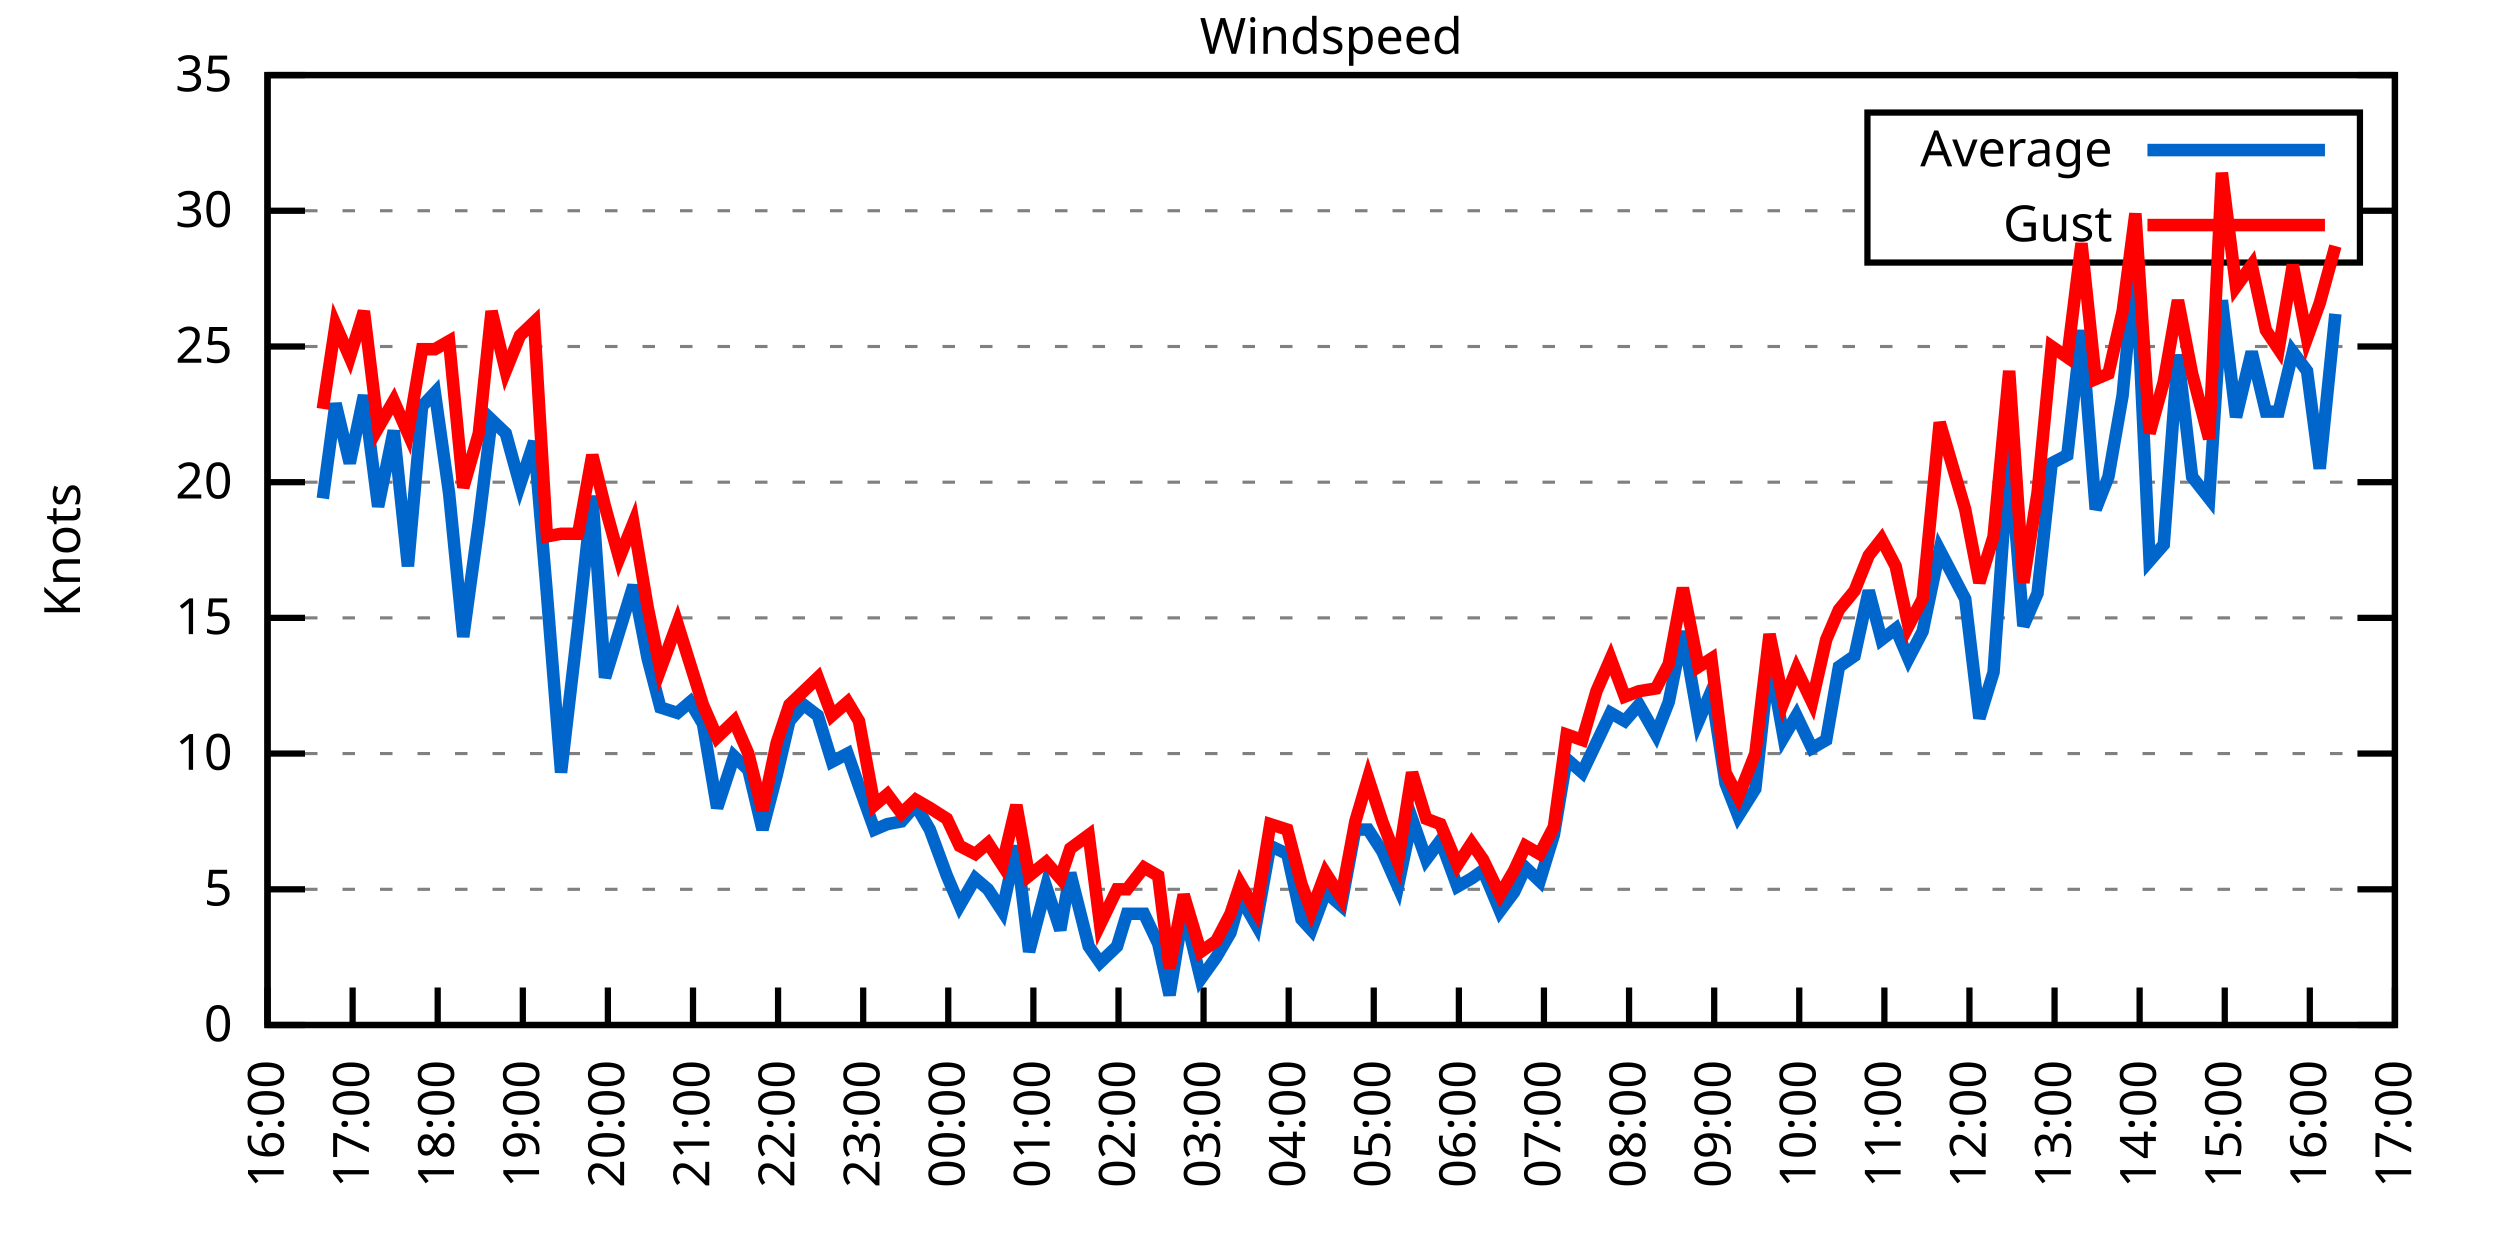
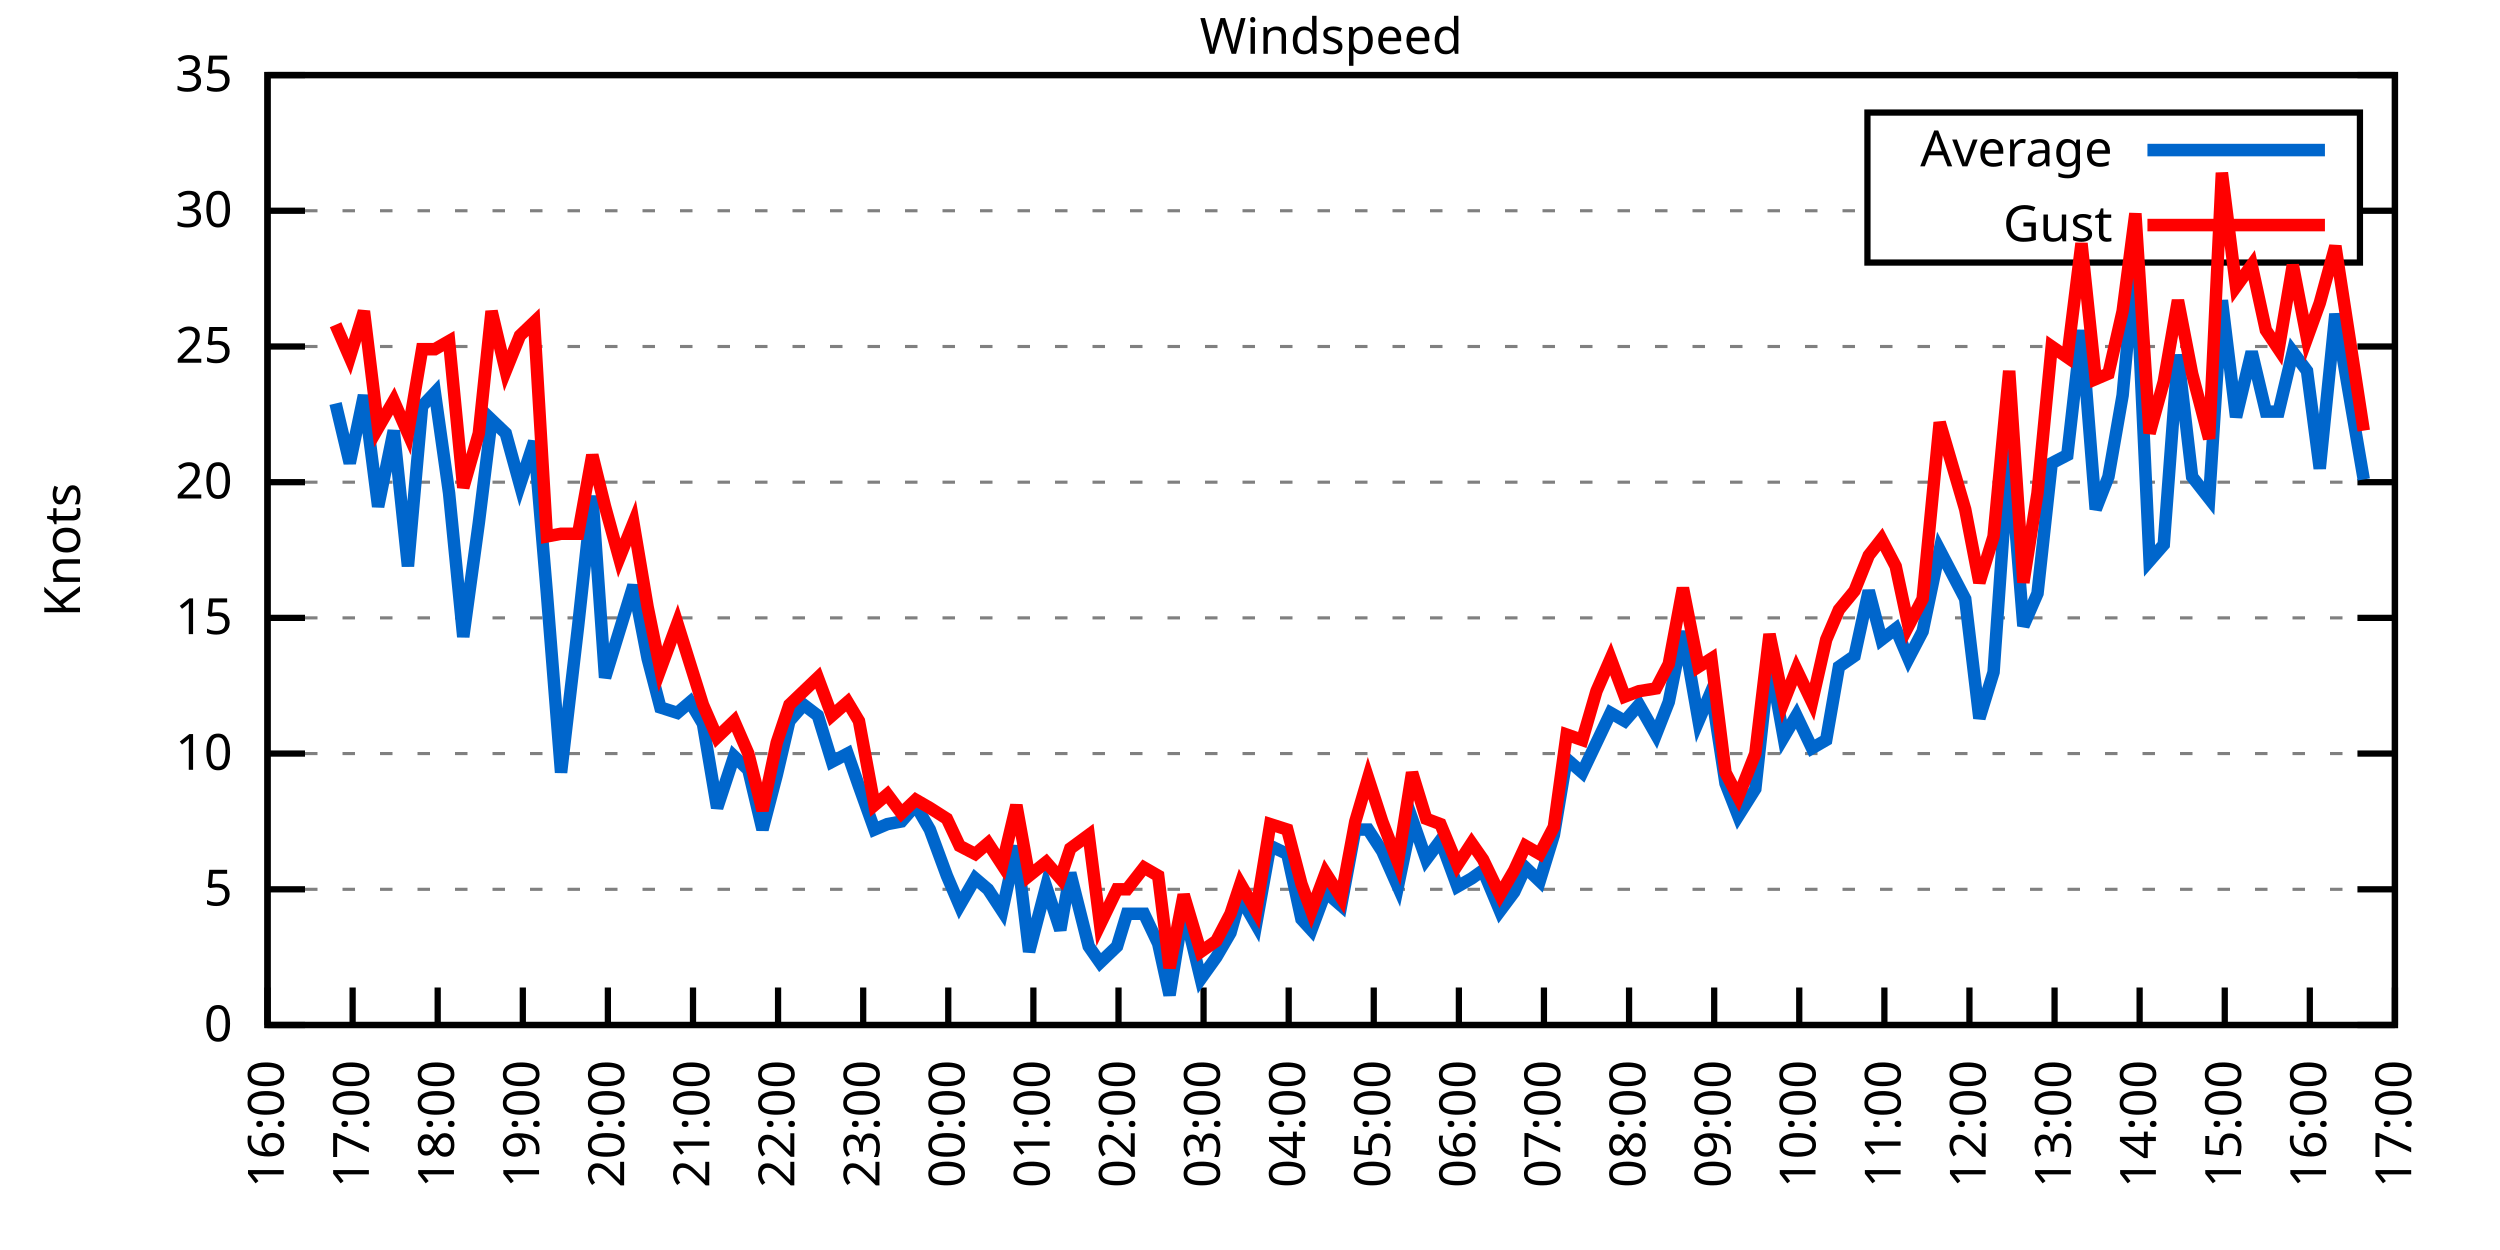
<svg xmlns="http://www.w3.org/2000/svg" xmlns:xlink="http://www.w3.org/1999/xlink" width="400" height="200" viewBox="0 0 400 200">
  <g id="gnuplot_canvas">
    <rect x="0" y="0" width="400" height="200" fill="none" />
    <defs>
      <circle id="gpDot" r="0.5" stroke-width="0.5" stroke="currentColor" />
      <path id="gpPt0" stroke-width="0.333" stroke="currentColor" d="M-1,0 h2 M0,-1 v2" />
      <path id="gpPt1" stroke-width="0.333" stroke="currentColor" d="M-1,-1 L1,1 M1,-1 L-1,1" />
      <path id="gpPt2" stroke-width="0.333" stroke="currentColor" d="M-1,0 L1,0 M0,-1 L0,1 M-1,-1 L1,1 M-1,1 L1,-1" />
      <rect id="gpPt3" stroke-width="0.333" stroke="currentColor" x="-1" y="-1" width="2" height="2" />
      <rect id="gpPt4" stroke-width="0.333" stroke="currentColor" fill="currentColor" x="-1" y="-1" width="2" height="2" />
      <circle id="gpPt5" stroke-width="0.333" stroke="currentColor" cx="0" cy="0" r="1" />
      <use xlink:href="#gpPt5" id="gpPt6" fill="currentColor" stroke="none" />
      <path id="gpPt7" stroke-width="0.333" stroke="currentColor" d="M0,-1.33 L-1.33,0.67 L1.33,0.67 z" />
      <use xlink:href="#gpPt7" id="gpPt8" fill="currentColor" stroke="none" />
      <use xlink:href="#gpPt7" id="gpPt9" stroke="currentColor" transform="rotate(180)" />
      <use xlink:href="#gpPt9" id="gpPt10" fill="currentColor" stroke="none" />
      <use xlink:href="#gpPt3" id="gpPt11" stroke="currentColor" transform="rotate(45)" />
      <use xlink:href="#gpPt11" id="gpPt12" fill="currentColor" stroke="none" />
      <path id="gpPt13" stroke-width="0.333" stroke="currentColor" d="M0,1.330 L1.265,0.411 L0.782,-1.067 L-0.782,-1.076 L-1.265,0.411 z" />
      <use xlink:href="#gpPt13" id="gpPt14" fill="currentColor" stroke="none" />
      <filter id="textbox" filterUnits="objectBoundingBox" x="0" y="0" height="1" width="1">
        <feFlood flood-color="white" flood-opacity="1" result="bgnd" />
        <feComposite in="SourceGraphic" in2="bgnd" operator="atop" />
      </filter>
      <filter id="greybox" filterUnits="objectBoundingBox" x="0" y="0" height="1" width="1">
        <feFlood flood-color="lightgrey" flood-opacity="1" result="grey" />
        <feComposite in="SourceGraphic" in2="grey" operator="atop" />
      </filter>
    </defs>
    <g fill="none" color="white" stroke="currentColor" stroke-width="1.00" stroke-linecap="butt" stroke-linejoin="miter">
</g>
    <g fill="none" color="black" stroke="currentColor" stroke-width="1.00" stroke-linecap="butt" stroke-linejoin="miter">
      <g stroke="none" shape-rendering="crispEdges">
        <polygon fill="rgb(255, 255, 255)" points="42.80,164.00 383.18,164.00 383.18,12.02 42.80,12.02 " />
      </g>
    </g>
    <g fill="none" color="black" stroke="currentColor" stroke-width="1.00" stroke-linecap="butt" stroke-linejoin="miter">
</g>
    <g fill="none" color="black" stroke="black" stroke-width="0.50" stroke-linecap="butt" stroke-linejoin="miter">
</g>
    <g fill="none" color="gray" stroke="currentColor" stroke-width="0.50" stroke-linecap="butt" stroke-linejoin="miter">
      <path stroke="gray" stroke-dasharray="2,4" class="gridline" d="M42.80,164.00 L383.19,164.00  " />
    </g>
    <g fill="none" color="gray" stroke="gray" stroke-width="1.00" stroke-linecap="butt" stroke-linejoin="miter">
</g>
    <g fill="none" color="black" stroke="currentColor" stroke-width="1.00" stroke-linecap="butt" stroke-linejoin="miter">
      <path stroke="black" d="M42.80,164.00 L48.80,164.00 M383.19,164.00 L377.19,164.00  " />
      <g transform="translate(37.20,166.60)" stroke="none" fill="black" font-family="Sans" font-size="8.00" text-anchor="end">
        <text>
          <tspan font-family="Sans"> 0</tspan>
        </text>
      </g>
    </g>
    <g fill="none" color="black" stroke="currentColor" stroke-width="1.00" stroke-linecap="butt" stroke-linejoin="miter">
</g>
    <g fill="none" color="black" stroke="black" stroke-width="0.50" stroke-linecap="butt" stroke-linejoin="miter">
</g>
    <g fill="none" color="gray" stroke="currentColor" stroke-width="0.50" stroke-linecap="butt" stroke-linejoin="miter">
      <path stroke="gray" stroke-dasharray="2,4" class="gridline" d="M42.80,142.29 L383.19,142.29  " />
    </g>
    <g fill="none" color="gray" stroke="gray" stroke-width="1.00" stroke-linecap="butt" stroke-linejoin="miter">
</g>
    <g fill="none" color="black" stroke="currentColor" stroke-width="1.00" stroke-linecap="butt" stroke-linejoin="miter">
      <path stroke="black" d="M42.80,142.29 L48.80,142.29 M383.19,142.29 L377.19,142.29  " />
      <g transform="translate(37.20,144.89)" stroke="none" fill="black" font-family="Sans" font-size="8.00" text-anchor="end">
        <text>
          <tspan font-family="Sans"> 5</tspan>
        </text>
      </g>
    </g>
    <g fill="none" color="black" stroke="currentColor" stroke-width="1.00" stroke-linecap="butt" stroke-linejoin="miter">
</g>
    <g fill="none" color="black" stroke="black" stroke-width="0.50" stroke-linecap="butt" stroke-linejoin="miter">
</g>
    <g fill="none" color="gray" stroke="currentColor" stroke-width="0.50" stroke-linecap="butt" stroke-linejoin="miter">
      <path stroke="gray" stroke-dasharray="2,4" class="gridline" d="M42.80,120.57 L383.19,120.57  " />
    </g>
    <g fill="none" color="gray" stroke="gray" stroke-width="1.00" stroke-linecap="butt" stroke-linejoin="miter">
</g>
    <g fill="none" color="black" stroke="currentColor" stroke-width="1.00" stroke-linecap="butt" stroke-linejoin="miter">
      <path stroke="black" d="M42.80,120.57 L48.80,120.57 M383.19,120.57 L377.19,120.57  " />
      <g transform="translate(37.20,123.17)" stroke="none" fill="black" font-family="Sans" font-size="8.00" text-anchor="end">
        <text>
          <tspan font-family="Sans"> 10</tspan>
        </text>
      </g>
    </g>
    <g fill="none" color="black" stroke="currentColor" stroke-width="1.00" stroke-linecap="butt" stroke-linejoin="miter">
</g>
    <g fill="none" color="black" stroke="black" stroke-width="0.50" stroke-linecap="butt" stroke-linejoin="miter">
</g>
    <g fill="none" color="gray" stroke="currentColor" stroke-width="0.50" stroke-linecap="butt" stroke-linejoin="miter">
      <path stroke="gray" stroke-dasharray="2,4" class="gridline" d="M42.80,98.86 L383.19,98.86  " />
    </g>
    <g fill="none" color="gray" stroke="gray" stroke-width="1.00" stroke-linecap="butt" stroke-linejoin="miter">
</g>
    <g fill="none" color="black" stroke="currentColor" stroke-width="1.00" stroke-linecap="butt" stroke-linejoin="miter">
      <path stroke="black" d="M42.80,98.86 L48.80,98.86 M383.19,98.86 L377.19,98.86  " />
      <g transform="translate(37.20,101.46)" stroke="none" fill="black" font-family="Sans" font-size="8.00" text-anchor="end">
        <text>
          <tspan font-family="Sans"> 15</tspan>
        </text>
      </g>
    </g>
    <g fill="none" color="black" stroke="currentColor" stroke-width="1.00" stroke-linecap="butt" stroke-linejoin="miter">
</g>
    <g fill="none" color="black" stroke="black" stroke-width="0.50" stroke-linecap="butt" stroke-linejoin="miter">
</g>
    <g fill="none" color="gray" stroke="currentColor" stroke-width="0.50" stroke-linecap="butt" stroke-linejoin="miter">
      <path stroke="gray" stroke-dasharray="2,4" class="gridline" d="M42.80,77.15 L383.19,77.15  " />
    </g>
    <g fill="none" color="gray" stroke="gray" stroke-width="1.00" stroke-linecap="butt" stroke-linejoin="miter">
</g>
    <g fill="none" color="black" stroke="currentColor" stroke-width="1.00" stroke-linecap="butt" stroke-linejoin="miter">
      <path stroke="black" d="M42.80,77.15 L48.80,77.15 M383.19,77.15 L377.19,77.15  " />
      <g transform="translate(37.20,79.75)" stroke="none" fill="black" font-family="Sans" font-size="8.00" text-anchor="end">
        <text>
          <tspan font-family="Sans"> 20</tspan>
        </text>
      </g>
    </g>
    <g fill="none" color="black" stroke="currentColor" stroke-width="1.00" stroke-linecap="butt" stroke-linejoin="miter">
</g>
    <g fill="none" color="black" stroke="black" stroke-width="0.50" stroke-linecap="butt" stroke-linejoin="miter">
</g>
    <g fill="none" color="gray" stroke="currentColor" stroke-width="0.50" stroke-linecap="butt" stroke-linejoin="miter">
      <path stroke="gray" stroke-dasharray="2,4" class="gridline" d="M42.80,55.44 L383.19,55.44  " />
    </g>
    <g fill="none" color="gray" stroke="gray" stroke-width="1.00" stroke-linecap="butt" stroke-linejoin="miter">
</g>
    <g fill="none" color="black" stroke="currentColor" stroke-width="1.00" stroke-linecap="butt" stroke-linejoin="miter">
      <path stroke="black" d="M42.80,55.44 L48.80,55.44 M383.19,55.44 L377.19,55.44  " />
      <g transform="translate(37.20,58.04)" stroke="none" fill="black" font-family="Sans" font-size="8.00" text-anchor="end">
        <text>
          <tspan font-family="Sans"> 25</tspan>
        </text>
      </g>
    </g>
    <g fill="none" color="black" stroke="currentColor" stroke-width="1.00" stroke-linecap="butt" stroke-linejoin="miter">
</g>
    <g fill="none" color="black" stroke="black" stroke-width="0.50" stroke-linecap="butt" stroke-linejoin="miter">
</g>
    <g fill="none" color="gray" stroke="currentColor" stroke-width="0.50" stroke-linecap="butt" stroke-linejoin="miter">
      <path stroke="gray" stroke-dasharray="2,4" class="gridline" d="M42.80,33.72 L298.79,33.72 M377.59,33.72 L383.19,33.72  " />
    </g>
    <g fill="none" color="gray" stroke="gray" stroke-width="1.00" stroke-linecap="butt" stroke-linejoin="miter">
</g>
    <g fill="none" color="black" stroke="currentColor" stroke-width="1.00" stroke-linecap="butt" stroke-linejoin="miter">
      <path stroke="black" d="M42.80,33.72 L48.80,33.72 M383.19,33.72 L377.19,33.72  " />
      <g transform="translate(37.20,36.32)" stroke="none" fill="black" font-family="Sans" font-size="8.00" text-anchor="end">
        <text>
          <tspan font-family="Sans"> 30</tspan>
        </text>
      </g>
    </g>
    <g fill="none" color="black" stroke="currentColor" stroke-width="1.00" stroke-linecap="butt" stroke-linejoin="miter">
</g>
    <g fill="none" color="black" stroke="black" stroke-width="0.50" stroke-linecap="butt" stroke-linejoin="miter">
</g>
    <g fill="none" color="gray" stroke="currentColor" stroke-width="0.50" stroke-linecap="butt" stroke-linejoin="miter">
      <path stroke="gray" stroke-dasharray="2,4" class="gridline" d="M42.80,12.01 L383.19,12.01  " />
    </g>
    <g fill="none" color="gray" stroke="gray" stroke-width="1.00" stroke-linecap="butt" stroke-linejoin="miter">
</g>
    <g fill="none" color="black" stroke="currentColor" stroke-width="1.00" stroke-linecap="butt" stroke-linejoin="miter">
      <path stroke="black" d="M42.80,12.01 L48.80,12.01 M383.19,12.01 L377.19,12.01  " />
      <g transform="translate(37.20,14.61)" stroke="none" fill="black" font-family="Sans" font-size="8.00" text-anchor="end">
        <text>
          <tspan font-family="Sans"> 35</tspan>
        </text>
      </g>
    </g>
    <g fill="none" color="black" stroke="currentColor" stroke-width="1.00" stroke-linecap="butt" stroke-linejoin="miter">
      <path stroke="black" d="M42.80,164.00 L42.80,158.00  " />
      <g transform="translate(45.40,169.60) rotate(270.00)" stroke="none" fill="black" font-family="Sans" font-size="8.00" text-anchor="end">
        <text>
          <tspan font-family="Sans">16:00</tspan>
        </text>
      </g>
    </g>
    <g fill="none" color="black" stroke="currentColor" stroke-width="1.00" stroke-linecap="butt" stroke-linejoin="miter">
      <path stroke="black" d="M56.42,164.00 L56.42,158.00  " />
      <g transform="translate(59.02,169.60) rotate(270.00)" stroke="none" fill="black" font-family="Sans" font-size="8.00" text-anchor="end">
        <text>
          <tspan font-family="Sans">17:00</tspan>
        </text>
      </g>
    </g>
    <g fill="none" color="black" stroke="currentColor" stroke-width="1.00" stroke-linecap="butt" stroke-linejoin="miter">
      <path stroke="black" d="M70.03,164.00 L70.03,158.00  " />
      <g transform="translate(72.63,169.60) rotate(270.00)" stroke="none" fill="black" font-family="Sans" font-size="8.00" text-anchor="end">
        <text>
          <tspan font-family="Sans">18:00</tspan>
        </text>
      </g>
    </g>
    <g fill="none" color="black" stroke="currentColor" stroke-width="1.00" stroke-linecap="butt" stroke-linejoin="miter">
      <path stroke="black" d="M83.65,164.00 L83.65,158.00  " />
      <g transform="translate(86.25,169.60) rotate(270.00)" stroke="none" fill="black" font-family="Sans" font-size="8.00" text-anchor="end">
        <text>
          <tspan font-family="Sans">19:00</tspan>
        </text>
      </g>
    </g>
    <g fill="none" color="black" stroke="currentColor" stroke-width="1.00" stroke-linecap="butt" stroke-linejoin="miter">
      <path stroke="black" d="M97.26,164.00 L97.26,158.00  " />
      <g transform="translate(99.86,169.60) rotate(270.00)" stroke="none" fill="black" font-family="Sans" font-size="8.00" text-anchor="end">
        <text>
          <tspan font-family="Sans">20:00</tspan>
        </text>
      </g>
    </g>
    <g fill="none" color="black" stroke="currentColor" stroke-width="1.00" stroke-linecap="butt" stroke-linejoin="miter">
      <path stroke="black" d="M110.88,164.00 L110.88,158.00  " />
      <g transform="translate(113.48,169.60) rotate(270.00)" stroke="none" fill="black" font-family="Sans" font-size="8.00" text-anchor="end">
        <text>
          <tspan font-family="Sans">21:00</tspan>
        </text>
      </g>
    </g>
    <g fill="none" color="black" stroke="currentColor" stroke-width="1.00" stroke-linecap="butt" stroke-linejoin="miter">
      <path stroke="black" d="M124.49,164.00 L124.49,158.00  " />
      <g transform="translate(127.09,169.60) rotate(270.00)" stroke="none" fill="black" font-family="Sans" font-size="8.00" text-anchor="end">
        <text>
          <tspan font-family="Sans">22:00</tspan>
        </text>
      </g>
    </g>
    <g fill="none" color="black" stroke="currentColor" stroke-width="1.00" stroke-linecap="butt" stroke-linejoin="miter">
      <path stroke="black" d="M138.11,164.00 L138.11,158.00  " />
      <g transform="translate(140.71,169.60) rotate(270.00)" stroke="none" fill="black" font-family="Sans" font-size="8.00" text-anchor="end">
        <text>
          <tspan font-family="Sans">23:00</tspan>
        </text>
      </g>
    </g>
    <g fill="none" color="black" stroke="currentColor" stroke-width="1.00" stroke-linecap="butt" stroke-linejoin="miter">
      <path stroke="black" d="M151.72,164.00 L151.72,158.00  " />
      <g transform="translate(154.32,169.60) rotate(270.00)" stroke="none" fill="black" font-family="Sans" font-size="8.00" text-anchor="end">
        <text>
          <tspan font-family="Sans">00:00</tspan>
        </text>
      </g>
    </g>
    <g fill="none" color="black" stroke="currentColor" stroke-width="1.00" stroke-linecap="butt" stroke-linejoin="miter">
      <path stroke="black" d="M165.34,164.00 L165.34,158.00  " />
      <g transform="translate(167.94,169.60) rotate(270.00)" stroke="none" fill="black" font-family="Sans" font-size="8.00" text-anchor="end">
        <text>
          <tspan font-family="Sans">01:00</tspan>
        </text>
      </g>
    </g>
    <g fill="none" color="black" stroke="currentColor" stroke-width="1.00" stroke-linecap="butt" stroke-linejoin="miter">
      <path stroke="black" d="M178.96,164.00 L178.96,158.00  " />
      <g transform="translate(181.56,169.60) rotate(270.00)" stroke="none" fill="black" font-family="Sans" font-size="8.00" text-anchor="end">
        <text>
          <tspan font-family="Sans">02:00</tspan>
        </text>
      </g>
    </g>
    <g fill="none" color="black" stroke="currentColor" stroke-width="1.00" stroke-linecap="butt" stroke-linejoin="miter">
      <path stroke="black" d="M192.57,164.00 L192.57,158.00  " />
      <g transform="translate(195.17,169.60) rotate(270.00)" stroke="none" fill="black" font-family="Sans" font-size="8.00" text-anchor="end">
        <text>
          <tspan font-family="Sans">03:00</tspan>
        </text>
      </g>
    </g>
    <g fill="none" color="black" stroke="currentColor" stroke-width="1.00" stroke-linecap="butt" stroke-linejoin="miter">
      <path stroke="black" d="M206.19,164.00 L206.19,158.00  " />
      <g transform="translate(208.79,169.60) rotate(270.00)" stroke="none" fill="black" font-family="Sans" font-size="8.00" text-anchor="end">
        <text>
          <tspan font-family="Sans">04:00</tspan>
        </text>
      </g>
    </g>
    <g fill="none" color="black" stroke="currentColor" stroke-width="1.00" stroke-linecap="butt" stroke-linejoin="miter">
      <path stroke="black" d="M219.80,164.00 L219.80,158.00  " />
      <g transform="translate(222.40,169.60) rotate(270.00)" stroke="none" fill="black" font-family="Sans" font-size="8.00" text-anchor="end">
        <text>
          <tspan font-family="Sans">05:00</tspan>
        </text>
      </g>
    </g>
    <g fill="none" color="black" stroke="currentColor" stroke-width="1.00" stroke-linecap="butt" stroke-linejoin="miter">
      <path stroke="black" d="M233.42,164.00 L233.42,158.00  " />
      <g transform="translate(236.02,169.60) rotate(270.00)" stroke="none" fill="black" font-family="Sans" font-size="8.00" text-anchor="end">
        <text>
          <tspan font-family="Sans">06:00</tspan>
        </text>
      </g>
    </g>
    <g fill="none" color="black" stroke="currentColor" stroke-width="1.00" stroke-linecap="butt" stroke-linejoin="miter">
      <path stroke="black" d="M247.03,164.00 L247.03,158.00  " />
      <g transform="translate(249.63,169.60) rotate(270.00)" stroke="none" fill="black" font-family="Sans" font-size="8.00" text-anchor="end">
        <text>
          <tspan font-family="Sans">07:00</tspan>
        </text>
      </g>
    </g>
    <g fill="none" color="black" stroke="currentColor" stroke-width="1.00" stroke-linecap="butt" stroke-linejoin="miter">
      <path stroke="black" d="M260.65,164.00 L260.65,158.00  " />
      <g transform="translate(263.25,169.60) rotate(270.00)" stroke="none" fill="black" font-family="Sans" font-size="8.00" text-anchor="end">
        <text>
          <tspan font-family="Sans">08:00</tspan>
        </text>
      </g>
    </g>
    <g fill="none" color="black" stroke="currentColor" stroke-width="1.00" stroke-linecap="butt" stroke-linejoin="miter">
      <path stroke="black" d="M274.27,164.00 L274.27,158.00  " />
      <g transform="translate(276.87,169.60) rotate(270.00)" stroke="none" fill="black" font-family="Sans" font-size="8.00" text-anchor="end">
        <text>
          <tspan font-family="Sans">09:00</tspan>
        </text>
      </g>
    </g>
    <g fill="none" color="black" stroke="currentColor" stroke-width="1.00" stroke-linecap="butt" stroke-linejoin="miter">
      <path stroke="black" d="M287.88,164.00 L287.88,158.00  " />
      <g transform="translate(290.48,169.60) rotate(270.00)" stroke="none" fill="black" font-family="Sans" font-size="8.00" text-anchor="end">
        <text>
          <tspan font-family="Sans">10:00</tspan>
        </text>
      </g>
    </g>
    <g fill="none" color="black" stroke="currentColor" stroke-width="1.00" stroke-linecap="butt" stroke-linejoin="miter">
      <path stroke="black" d="M301.50,164.00 L301.50,158.00  " />
      <g transform="translate(304.10,169.60) rotate(270.00)" stroke="none" fill="black" font-family="Sans" font-size="8.00" text-anchor="end">
        <text>
          <tspan font-family="Sans">11:00</tspan>
        </text>
      </g>
    </g>
    <g fill="none" color="black" stroke="currentColor" stroke-width="1.00" stroke-linecap="butt" stroke-linejoin="miter">
      <path stroke="black" d="M315.11,164.00 L315.11,158.00  " />
      <g transform="translate(317.71,169.60) rotate(270.00)" stroke="none" fill="black" font-family="Sans" font-size="8.00" text-anchor="end">
        <text>
          <tspan font-family="Sans">12:00</tspan>
        </text>
      </g>
    </g>
    <g fill="none" color="black" stroke="currentColor" stroke-width="1.00" stroke-linecap="butt" stroke-linejoin="miter">
      <path stroke="black" d="M328.73,164.00 L328.73,158.00  " />
      <g transform="translate(331.33,169.60) rotate(270.00)" stroke="none" fill="black" font-family="Sans" font-size="8.00" text-anchor="end">
        <text>
          <tspan font-family="Sans">13:00</tspan>
        </text>
      </g>
    </g>
    <g fill="none" color="black" stroke="currentColor" stroke-width="1.00" stroke-linecap="butt" stroke-linejoin="miter">
      <path stroke="black" d="M342.34,164.00 L342.34,158.00  " />
      <g transform="translate(344.94,169.60) rotate(270.00)" stroke="none" fill="black" font-family="Sans" font-size="8.00" text-anchor="end">
        <text>
          <tspan font-family="Sans">14:00</tspan>
        </text>
      </g>
    </g>
    <g fill="none" color="black" stroke="currentColor" stroke-width="1.00" stroke-linecap="butt" stroke-linejoin="miter">
      <path stroke="black" d="M355.96,164.00 L355.96,158.00  " />
      <g transform="translate(358.56,169.60) rotate(270.00)" stroke="none" fill="black" font-family="Sans" font-size="8.00" text-anchor="end">
        <text>
          <tspan font-family="Sans">15:00</tspan>
        </text>
      </g>
    </g>
    <g fill="none" color="black" stroke="currentColor" stroke-width="1.00" stroke-linecap="butt" stroke-linejoin="miter">
      <path stroke="black" d="M369.57,164.00 L369.57,158.00  " />
      <g transform="translate(372.17,169.60) rotate(270.00)" stroke="none" fill="black" font-family="Sans" font-size="8.00" text-anchor="end">
        <text>
          <tspan font-family="Sans">16:00</tspan>
        </text>
      </g>
    </g>
    <g fill="none" color="black" stroke="currentColor" stroke-width="1.00" stroke-linecap="butt" stroke-linejoin="miter">
      <path stroke="black" d="M383.19,164.00 L383.19,158.00  " />
      <g transform="translate(385.79,169.60) rotate(270.00)" stroke="none" fill="black" font-family="Sans" font-size="8.00" text-anchor="end">
        <text>
          <tspan font-family="Sans">17:00</tspan>
        </text>
      </g>
    </g>
    <g fill="none" color="black" stroke="currentColor" stroke-width="1.00" stroke-linecap="butt" stroke-linejoin="miter">
</g>
    <g fill="none" color="black" stroke="currentColor" stroke-width="1.00" stroke-linecap="butt" stroke-linejoin="miter">
      <path stroke="black" d="M42.80,12.01 L42.80,164.00 L383.19,164.00 L383.19,12.01 L42.80,12.01 Z  " />
    </g>
    <g fill="none" color="black" stroke="currentColor" stroke-width="1.00" stroke-linecap="butt" stroke-linejoin="miter">
</g>
    <g fill="none" color="black" stroke="currentColor" stroke-width="1.00" stroke-linecap="butt" stroke-linejoin="miter">
      <path stroke="black" d="M298.79,42.01 L298.79,18.01 L377.59,18.01 L377.59,42.01 L298.79,42.01 Z  " />
    </g>
    <g id="Windspeed_plot_1">
      <g fill="none" color="white" stroke="black" stroke-width="2.00" stroke-linecap="butt" stroke-linejoin="miter">
</g>
      <g fill="none" color="black" stroke="currentColor" stroke-width="2.00" stroke-linecap="butt" stroke-linejoin="miter">
        <g transform="translate(337.99,26.61)" stroke="none" fill="black" font-family="Sans" font-size="8.00" text-anchor="end">
          <text>
            <tspan font-family="Sans">Average</tspan>
          </text>
        </g>
      </g>
      <g fill="none" color="black" stroke="currentColor" stroke-width="2.00" stroke-linecap="butt" stroke-linejoin="miter">
-         <path stroke="rgb(  0, 102, 204)" d="M343.59,24.01 L371.99,24.01 M51.65,79.75 L53.69,64.56 L55.96,74.11 L58.23,63.25 L60.50,81.06 L63.00,68.90   L65.27,90.61 L67.54,64.99 L69.58,62.82 L71.85,78.89 L74.12,101.90 L76.61,83.66 L78.65,67.16 L80.92,69.33   L83.19,77.58 L85.46,70.63 L87.50,94.95 L89.77,123.61 L92.50,100.16 L94.77,79.32 L96.81,108.42 L99.08,101.03   L101.35,93.65 L103.62,105.38 L105.66,113.19 L108.38,114.06 L110.42,112.32 L112.47,115.80 L114.74,129.26 L117.46,121.01   L119.73,123.18 L122.00,132.73 L124.27,124.05 L126.31,115.36 L128.58,112.76 L130.85,114.49 L133.12,121.88 L135.61,120.57   L137.43,125.79 L139.92,132.73 L141.97,131.86 L144.24,131.43 L146.51,128.83 L148.77,132.73 L151.50,140.12 L153.54,144.89   L156.04,140.55 L158.08,142.29 L160.35,145.76 L162.62,135.34 L164.66,152.28 L167.38,141.85 L169.65,148.80 L171.24,139.68   L174.19,151.41 L176.01,154.01 L178.73,151.41 L180.32,146.20 L183.04,146.20 L185.31,150.97 L187.13,159.22 L189.39,145.33   L192.12,156.62 L194.61,153.14 L196.88,149.24 L198.47,143.59 L200.97,147.93 L203.24,135.34 L205.96,136.64 L208.23,147.06   L209.82,148.80 L212.09,142.72 L214.58,144.89 L216.85,132.73 L218.90,132.73 L221.16,136.21 L223.66,141.85 L225.93,131.00   L228.20,137.51 L230.47,134.47 L233.19,141.85 L235.46,140.55 L237.28,139.25 L240.00,145.76 L242.27,142.72 L244.08,138.81   L246.35,140.98 L248.62,133.60 L250.66,121.44 L253.16,123.61 L255.43,118.84 L257.70,114.06 L259.97,115.36 L262.24,112.76   L264.96,117.53 L267.00,112.32 L269.27,101.03 L271.77,115.36 L273.81,110.59 L276.08,125.35 L278.12,130.56 L280.85,126.22   L283.12,105.38 L285.38,117.97 L287.43,114.49 L289.92,119.71 L292.19,118.40 L294.23,106.68 L296.73,104.94 L299.00,94.52   L301.04,102.34 L303.31,100.60 L305.35,105.38 L307.62,101.03 L310.35,88.00 L314.43,95.82 L316.70,114.93 L318.97,107.55   L321.47,71.94 L323.74,100.16 L326.00,94.95 L328.27,74.11 L330.77,72.81 L333.04,52.83 L335.31,81.49 L337.35,76.28   L339.62,63.25 L341.66,41.11 L343.93,89.74 L346.20,87.14 L348.47,56.74 L350.74,76.28 L353.46,79.75 L355.50,48.05   L357.77,66.73 L360.27,56.30 L362.54,65.86 L364.58,65.86 L366.85,56.30 L369.12,59.34 L371.16,74.98 L373.66,50.22    " />
+         <path stroke="rgb(  0, 102, 204)" d="M343.59,24.01 L371.99,24.01 M53.69,64.56 L55.96,74.11 L58.23,63.25 L60.50,81.06 L63.00,68.90 L65.27,90.61   L67.54,64.99 L69.58,62.82 L71.85,78.89 L74.12,101.90 L76.61,83.66 L78.65,67.16 L80.92,69.33 L83.19,77.58   L85.46,70.63 L87.50,94.95 L89.77,123.61 L92.50,100.16 L94.77,79.32 L96.81,108.42 L99.08,101.03 L101.35,93.65   L103.62,105.38 L105.66,113.19 L108.38,114.06 L110.42,112.32 L112.47,115.80 L114.74,129.26 L117.46,121.01 L119.73,123.18   L122.00,132.73 L124.27,124.05 L126.31,115.36 L128.58,112.76 L130.85,114.49 L133.12,121.88 L135.61,120.57 L137.43,125.79   L139.92,132.73 L141.97,131.86 L144.24,131.43 L146.51,128.83 L148.77,132.73 L151.50,140.12 L153.54,144.89 L156.04,140.55   L158.08,142.29 L160.35,145.76 L162.62,135.34 L164.66,152.28 L167.38,141.85 L169.65,148.80 L171.24,139.68 L174.19,151.41   L176.01,154.01 L178.73,151.41 L180.32,146.20 L183.04,146.20 L185.31,150.97 L187.13,159.22 L189.39,145.33 L192.12,156.62   L194.61,153.14 L196.88,149.24 L198.47,143.59 L200.97,147.93 L203.24,135.34 L205.96,136.64 L208.23,147.06 L209.82,148.80   L212.09,142.72 L214.58,144.89 L216.85,132.73 L218.90,132.73 L221.16,136.21 L223.66,141.85 L225.93,131.00 L228.20,137.51   L230.47,134.47 L233.19,141.85 L235.46,140.55 L237.28,139.25 L240.00,145.76 L242.27,142.72 L244.08,138.81 L246.35,140.98   L248.62,133.60 L250.66,121.44 L253.16,123.61 L255.43,118.84 L257.70,114.06 L259.97,115.36 L262.24,112.76 L264.96,117.53   L267.00,112.32 L269.27,101.03 L271.77,115.36 L273.81,110.59 L276.08,125.35 L278.12,130.56 L280.85,126.22 L283.12,105.38   L285.38,117.97 L287.43,114.49 L289.92,119.71 L292.19,118.40 L294.23,106.68 L296.73,104.94 L299.00,94.52 L301.04,102.34   L303.31,100.60 L305.35,105.38 L307.62,101.03 L310.35,88.00 L314.43,95.82 L316.70,114.93 L318.97,107.55 L321.47,71.94   L323.74,100.16 L326.00,94.95 L328.27,74.11 L330.77,72.81 L333.04,52.83 L335.31,81.49 L337.35,76.28 L339.62,63.25   L341.66,41.11 L343.93,89.74 L346.20,87.14 L348.47,56.74 L350.74,76.28 L353.46,79.75 L355.50,48.05 L357.77,66.73   L360.27,56.30 L362.54,65.86 L364.58,65.86 L366.85,56.30 L369.12,59.34 L371.16,74.98 L373.66,50.22 L378.20,76.71    " />
      </g>
    </g>
    <g id="Windspeed_plot_2">
      <g fill="none" color="black" stroke="currentColor" stroke-width="2.00" stroke-linecap="butt" stroke-linejoin="miter">
        <g transform="translate(337.99,38.61)" stroke="none" fill="black" font-family="Sans" font-size="8.00" text-anchor="end">
          <text>
            <tspan font-family="Sans">Gust</tspan>
          </text>
        </g>
      </g>
      <g fill="none" color="black" stroke="currentColor" stroke-width="2.00" stroke-linecap="butt" stroke-linejoin="miter">
-         <path stroke="rgb(255,   0,   0)" d="M343.59,36.01 L371.99,36.01 M51.65,65.42 L53.69,51.96 L55.96,57.17 L58.23,49.79 L60.50,68.46 L63.00,64.12   L65.27,69.33 L67.54,55.87 L69.58,55.87 L71.85,54.57 L74.12,78.02 L76.61,69.33 L78.65,49.79 L80.92,59.34   L83.19,53.70 L85.46,51.53 L87.50,85.83 L89.77,85.40 L92.50,85.40 L94.77,72.81 L96.81,81.06 L99.08,89.31   L101.35,83.66 L103.62,97.12 L105.66,107.11 L108.38,99.73 L110.42,106.24 L112.47,112.76 L114.74,117.97 L117.46,115.36   L119.73,120.57 L122.00,129.69 L124.27,118.84 L126.31,112.76 L128.58,110.59 L130.85,108.42 L133.12,114.49 L135.61,112.32   L137.43,115.36 L139.92,128.83 L141.97,127.09 L144.24,130.13 L146.51,127.96 L148.77,129.26 L151.50,131.00 L153.54,135.34   L156.04,136.64 L158.08,134.90 L160.35,138.38 L162.62,128.83 L164.66,140.12 L167.38,137.94 L169.65,140.55 L171.24,135.77   L174.19,133.60 L176.01,147.93 L178.73,142.29 L180.32,142.29 L183.04,138.81 L185.31,140.12 L187.13,154.88 L189.39,143.16   L192.12,152.28 L194.61,150.54 L196.88,146.20 L198.47,141.42 L200.97,145.76 L203.24,131.86 L205.96,132.73 L208.23,141.42   L209.82,145.76 L212.09,139.68 L214.58,143.59 L216.85,131.43 L218.90,124.48 L221.16,131.43 L223.66,137.94 L225.93,123.61   L228.20,131.00 L230.47,131.86 L233.19,138.38 L235.46,134.90 L237.28,137.51 L240.00,143.16 L242.27,139.25 L244.08,135.34   L246.35,136.64 L248.62,132.30 L250.66,117.53 L253.16,118.40 L255.43,110.59 L257.70,105.38 L259.97,111.45 L262.24,110.59   L264.96,110.15 L267.00,106.24 L269.27,94.08 L271.77,106.68 L273.81,105.38 L276.08,123.61 L278.12,127.52 L280.85,120.57   L283.12,101.47 L285.38,112.32 L287.43,107.11 L289.92,112.32 L292.19,102.34 L294.23,97.56 L296.73,94.52 L299.00,88.87   L301.04,86.27 L303.31,90.61 L305.35,100.16 L307.62,95.82 L310.35,67.59 L314.43,81.49 L316.70,93.22 L318.97,85.83   L321.47,59.34 L323.74,93.22 L326.00,78.89 L328.27,55.44 L330.77,57.17 L333.04,38.93 L335.31,60.65 L337.35,59.78   L339.62,49.79 L341.66,34.16 L343.93,69.33 L346.20,61.08 L348.47,48.05 L350.74,59.78 L353.46,70.20 L355.50,27.64   L357.77,45.88 L360.27,42.41 L362.54,52.83 L364.58,55.87 L366.85,42.41 L369.12,54.13 L371.16,48.49 L373.66,39.37    " />
+         <path stroke="rgb(255,   0,   0)" d="M343.59,36.01 L371.99,36.01 M53.69,51.96 L55.96,57.17 L58.23,49.79 L60.50,68.46 L63.00,64.12 L65.27,69.33   L67.54,55.87 L69.58,55.87 L71.85,54.57 L74.12,78.02 L76.61,69.33 L78.65,49.79 L80.92,59.34 L83.19,53.70   L85.46,51.53 L87.50,85.83 L89.77,85.40 L92.50,85.40 L94.77,72.81 L96.81,81.06 L99.08,89.31 L101.35,83.66   L103.62,97.12 L105.66,107.11 L108.38,99.73 L110.42,106.24 L112.47,112.76 L114.74,117.97 L117.46,115.36 L119.73,120.57   L122.00,129.69 L124.27,118.84 L126.31,112.76 L128.58,110.59 L130.85,108.42 L133.12,114.49 L135.61,112.32 L137.43,115.36   L139.92,128.83 L141.97,127.09 L144.24,130.13 L146.51,127.96 L148.77,129.26 L151.50,131.00 L153.54,135.34 L156.04,136.64   L158.08,134.90 L160.35,138.38 L162.62,128.83 L164.66,140.12 L167.38,137.94 L169.65,140.55 L171.24,135.77 L174.19,133.60   L176.01,147.93 L178.73,142.29 L180.32,142.29 L183.04,138.81 L185.31,140.12 L187.13,154.88 L189.39,143.16 L192.12,152.28   L194.61,150.54 L196.88,146.20 L198.47,141.42 L200.97,145.76 L203.24,131.86 L205.96,132.73 L208.23,141.42 L209.82,145.76   L212.09,139.68 L214.58,143.59 L216.85,131.43 L218.90,124.48 L221.16,131.43 L223.66,137.94 L225.93,123.61 L228.20,131.00   L230.47,131.86 L233.19,138.38 L235.46,134.90 L237.28,137.51 L240.00,143.16 L242.27,139.25 L244.08,135.34 L246.35,136.64   L248.62,132.30 L250.66,117.53 L253.16,118.40 L255.43,110.59 L257.70,105.38 L259.97,111.45 L262.24,110.59 L264.96,110.15   L267.00,106.24 L269.27,94.08 L271.77,106.68 L273.81,105.38 L276.08,123.61 L278.12,127.52 L280.85,120.57 L283.12,101.47   L285.38,112.32 L287.43,107.11 L289.92,112.32 L292.19,102.34 L294.23,97.56 L296.73,94.52 L299.00,88.87 L301.04,86.27   L303.31,90.61 L305.35,100.16 L307.62,95.82 L310.35,67.59 L314.43,81.49 L316.70,93.22 L318.97,85.83 L321.47,59.34   L323.74,93.22 L326.00,78.89 L328.27,55.44 L330.77,57.17 L333.04,38.93 L335.31,60.65 L337.35,59.78 L339.62,49.79   L341.66,34.16 L343.93,69.33 L346.20,61.08 L348.47,48.05 L350.74,59.78 L353.46,70.20 L355.50,27.64 L357.77,45.88   L360.27,42.41 L362.54,52.83 L364.58,55.87 L366.85,42.41 L369.12,54.13 L371.16,48.49 L373.66,39.37 L378.20,68.90    " />
      </g>
    </g>
    <g fill="none" color="black" stroke="currentColor" stroke-width="2.00" stroke-linecap="butt" stroke-linejoin="miter">
</g>
    <g fill="none" color="black" stroke="black" stroke-width="1.00" stroke-linecap="butt" stroke-linejoin="miter">
</g>
    <g fill="none" color="black" stroke="currentColor" stroke-width="1.00" stroke-linecap="butt" stroke-linejoin="miter">
      <path stroke="black" d="M42.80,12.01 L42.80,164.00 L383.19,164.00 L383.19,12.01 L42.80,12.01 Z  " />
      <g transform="translate(12.80,88.01) rotate(270.00)" stroke="none" fill="black" font-family="Sans" font-size="8.00" text-anchor="middle">
        <text>
          <tspan font-family="Sans">Knots</tspan>
        </text>
      </g>
    </g>
    <g fill="none" color="black" stroke="currentColor" stroke-width="1.00" stroke-linecap="butt" stroke-linejoin="miter">
</g>
    <g fill="none" color="black" stroke="currentColor" stroke-width="1.00" stroke-linecap="butt" stroke-linejoin="miter">
      <g transform="translate(212.99,8.61)" stroke="none" fill="black" font-family="Sans" font-size="8.00" text-anchor="middle">
        <text>
          <tspan font-family="Sans">Windspeed</tspan>
        </text>
      </g>
    </g>
    <g fill="none" color="black" stroke="currentColor" stroke-width="1.00" stroke-linecap="butt" stroke-linejoin="miter">
</g>
  </g>
</svg>
